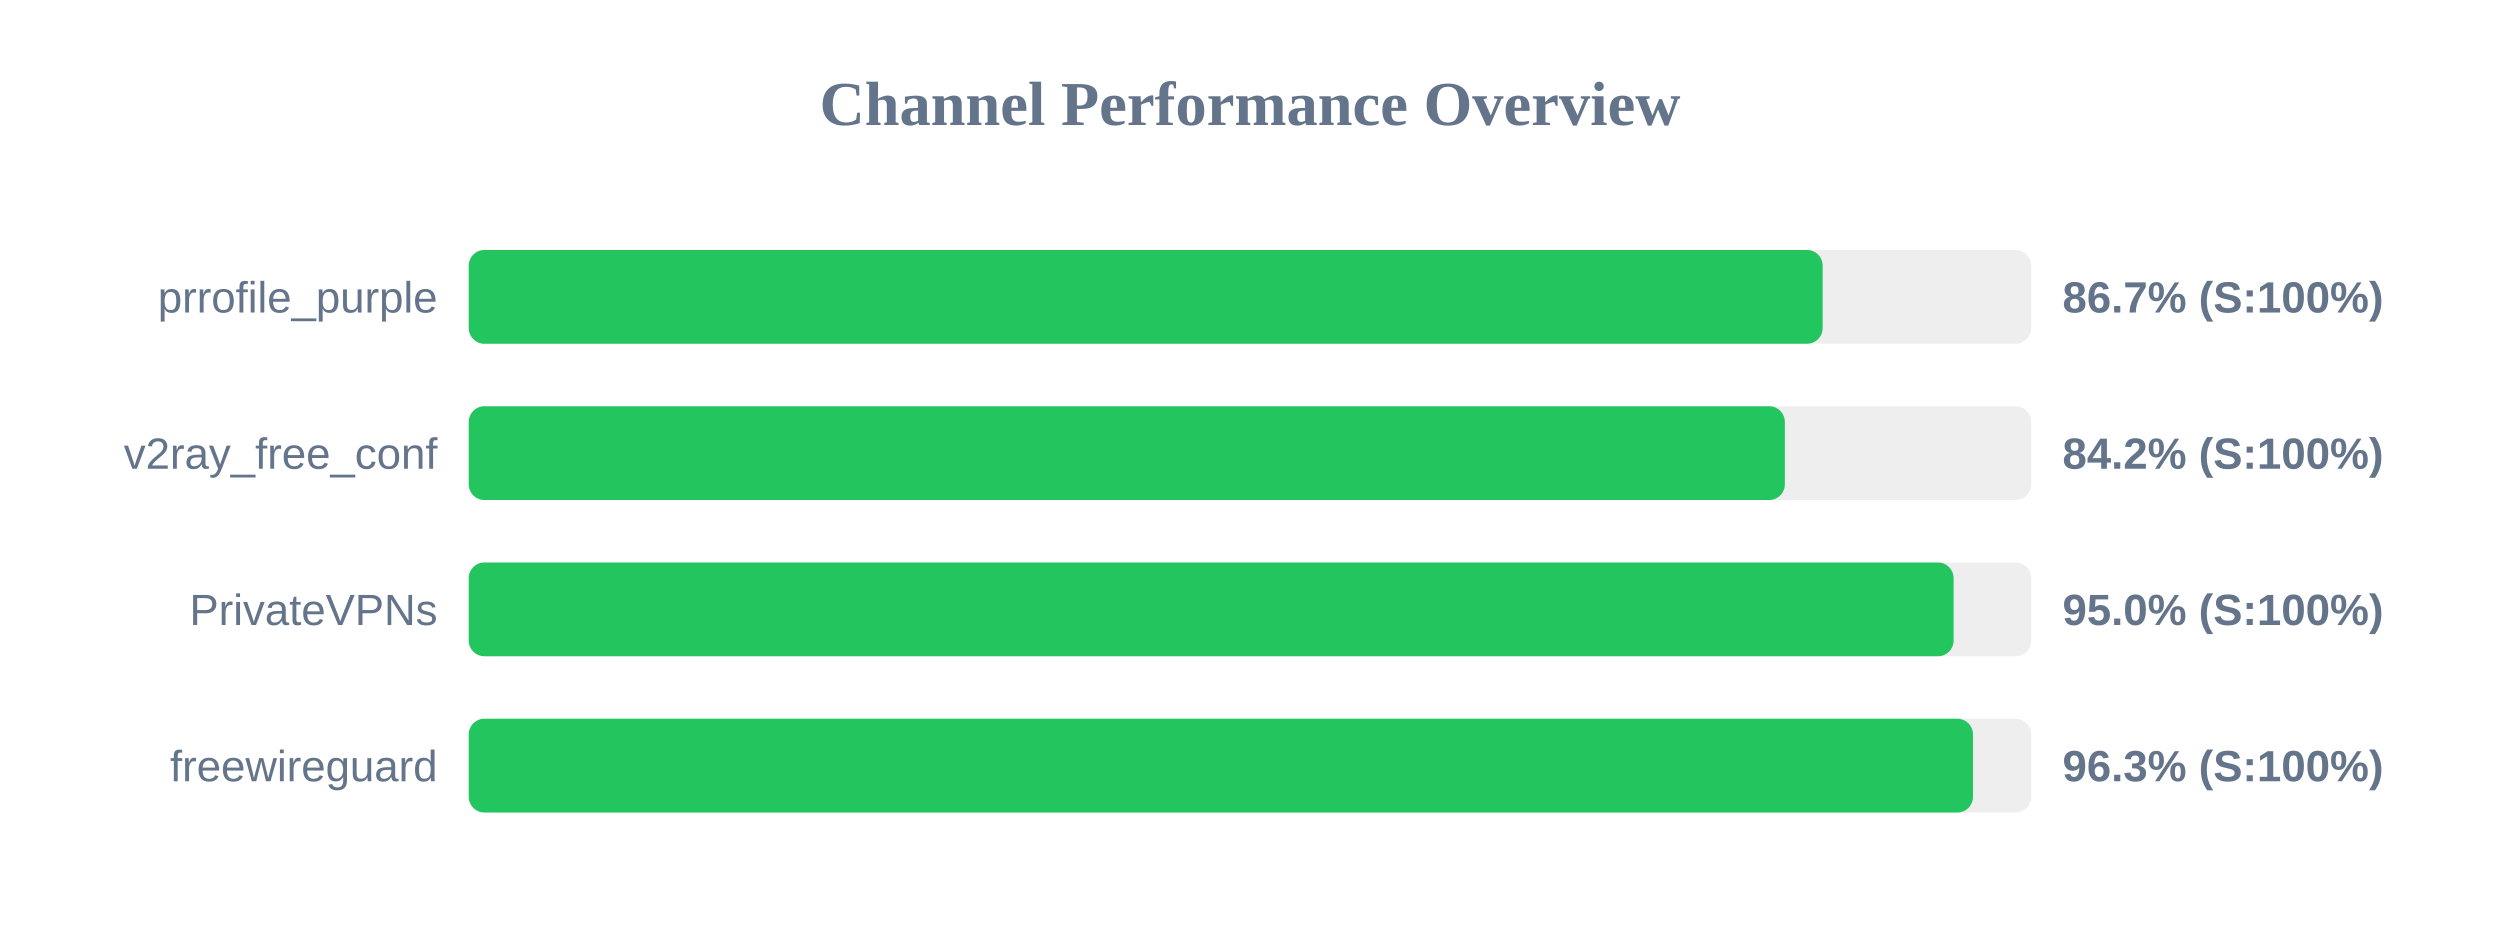
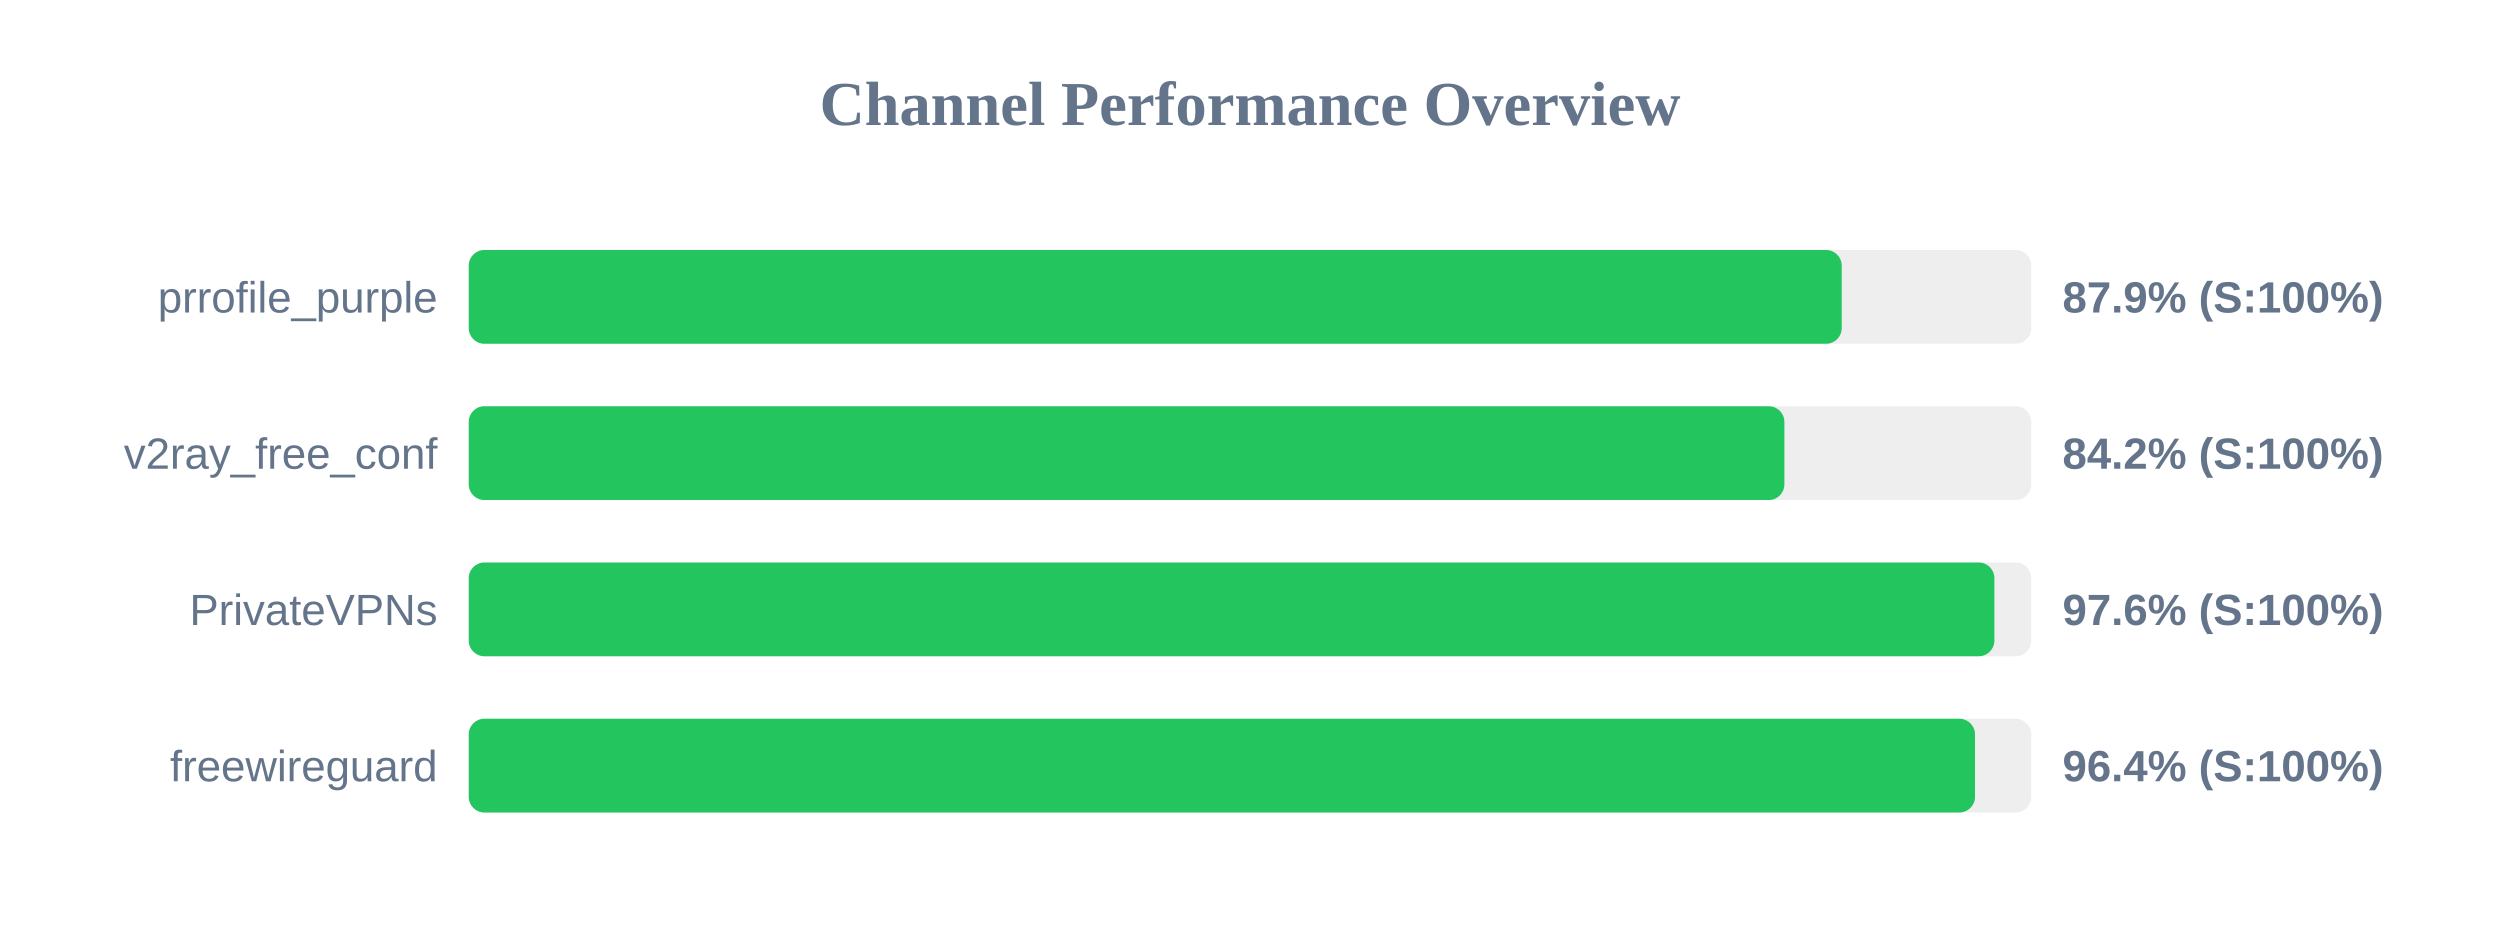
<svg xmlns="http://www.w3.org/2000/svg" width="800" height="300" version="1.1">
  <style>
        .row { font: 14px Arial; fill: #64748b; }
        .score { font: bold 14px Arial; fill: #64748b; }
    </style>
  <text x="400" y="40" text-anchor="middle" font-size="20px" font-weight="bold" fill="#64748b">Channel Performance Overview</text>
  <rect x="150" y="80" width="500" height="30" fill="#eee" rx="5" />
-   <rect x="150" y="80" width="433.25" height="30" fill="#22c55e" rx="5" />
+   <rect x="150" y="80" width="439.35" height="30" fill="#22c55e" rx="5" />
  <text x="140" y="100" text-anchor="end" class="row">prrofile_purple</text>
-   <text x="660" y="100" text-anchor="start" class="score">86.7% (S:100%)</text>
+   <text x="660" y="100" text-anchor="start" class="score">87.9% (S:100%)</text>
  <rect x="150" y="130" width="500" height="30" fill="#eee" rx="5" />
-   <rect x="150" y="130" width="421.15" height="30" fill="#22c55e" rx="5" />
+   <rect x="150" y="130" width="421.0" height="30" fill="#22c55e" rx="5" />
  <text x="140" y="150" text-anchor="end" class="row">v2ray_free_conf</text>
  <text x="660" y="150" text-anchor="start" class="score">84.2% (S:100%)</text>
  <rect x="150" y="180" width="500" height="30" fill="#eee" rx="5" />
-   <rect x="150" y="180" width="475.15" height="30" fill="#22c55e" rx="5" />
+   <rect x="150" y="180" width="488.2" height="30" fill="#22c55e" rx="5" />
  <text x="140" y="200" text-anchor="end" class="row">PrivateVPNs</text>
-   <text x="660" y="200" text-anchor="start" class="score">95.0% (S:100%)</text>
+   <text x="660" y="200" text-anchor="start" class="score">97.6% (S:100%)</text>
  <rect x="150" y="230" width="500" height="30" fill="#eee" rx="5" />
-   <rect x="150" y="230" width="481.35" height="30" fill="#22c55e" rx="5" />
+   <rect x="150" y="230" width="482.0" height="30" fill="#22c55e" rx="5" />
  <text x="140" y="250" text-anchor="end" class="row">freewireguard</text>
-   <text x="660" y="250" text-anchor="start" class="score">96.3% (S:100%)</text>
+   <text x="660" y="250" text-anchor="start" class="score">96.4% (S:100%)</text>
</svg>
